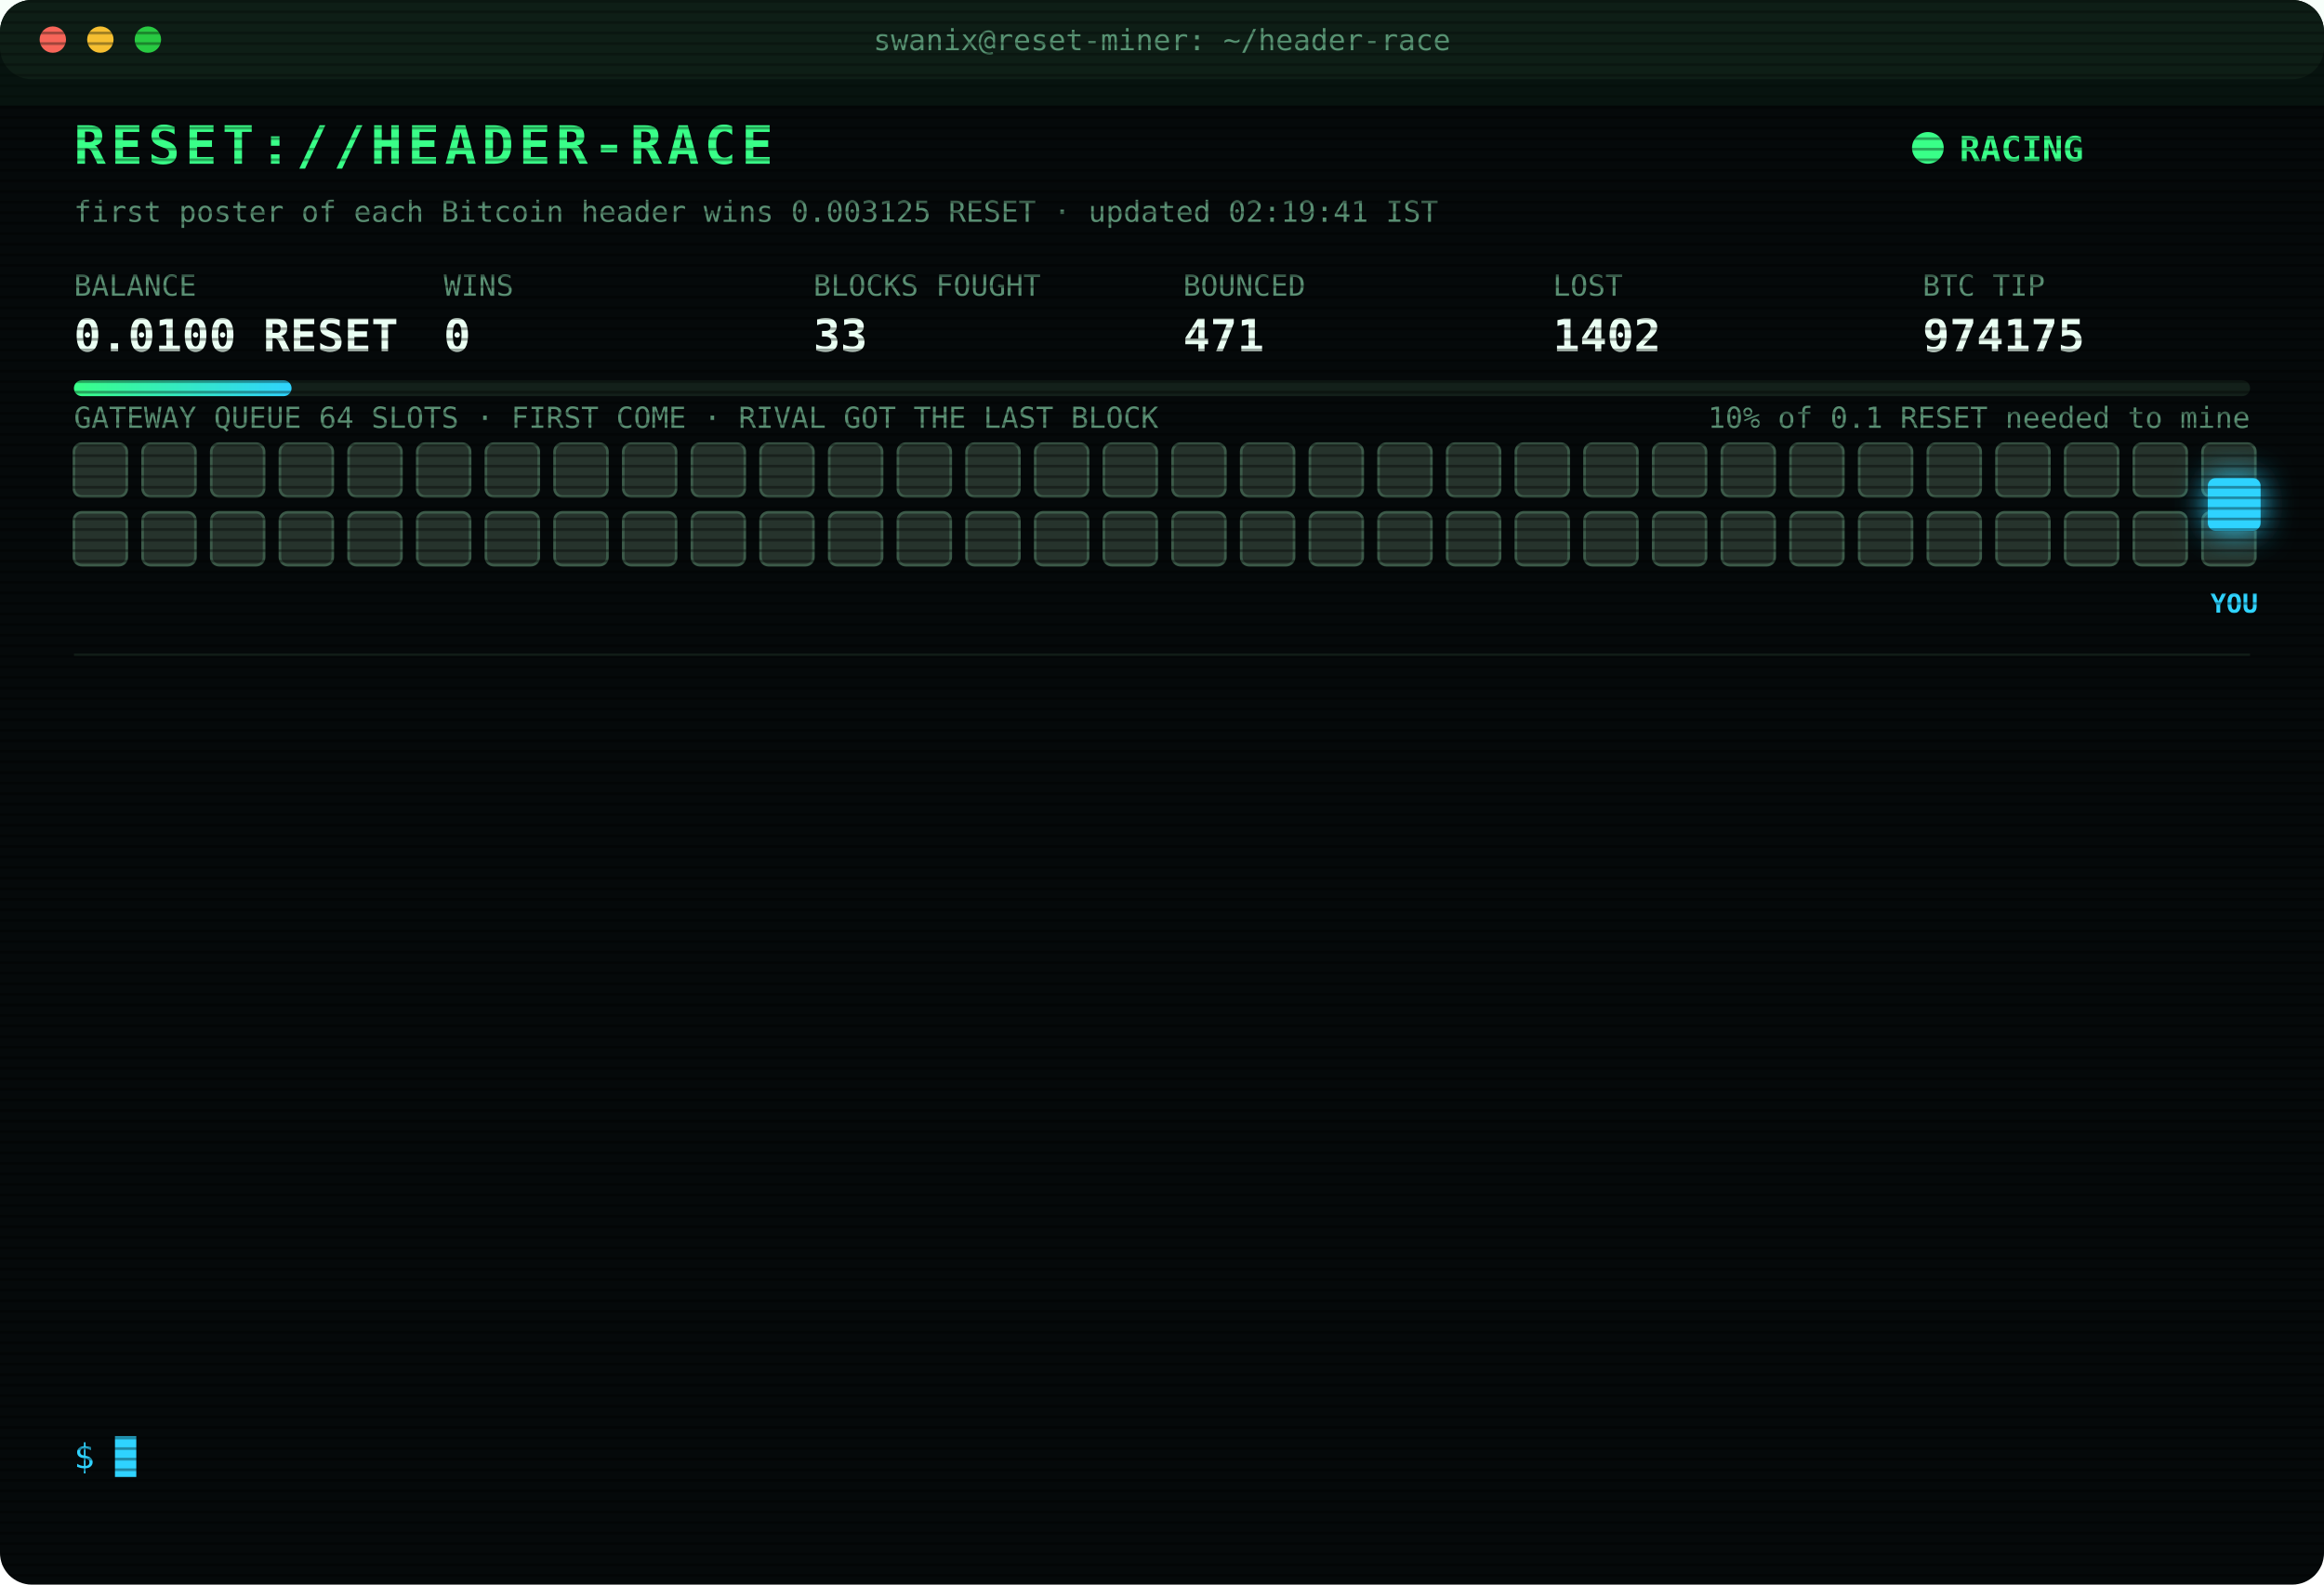
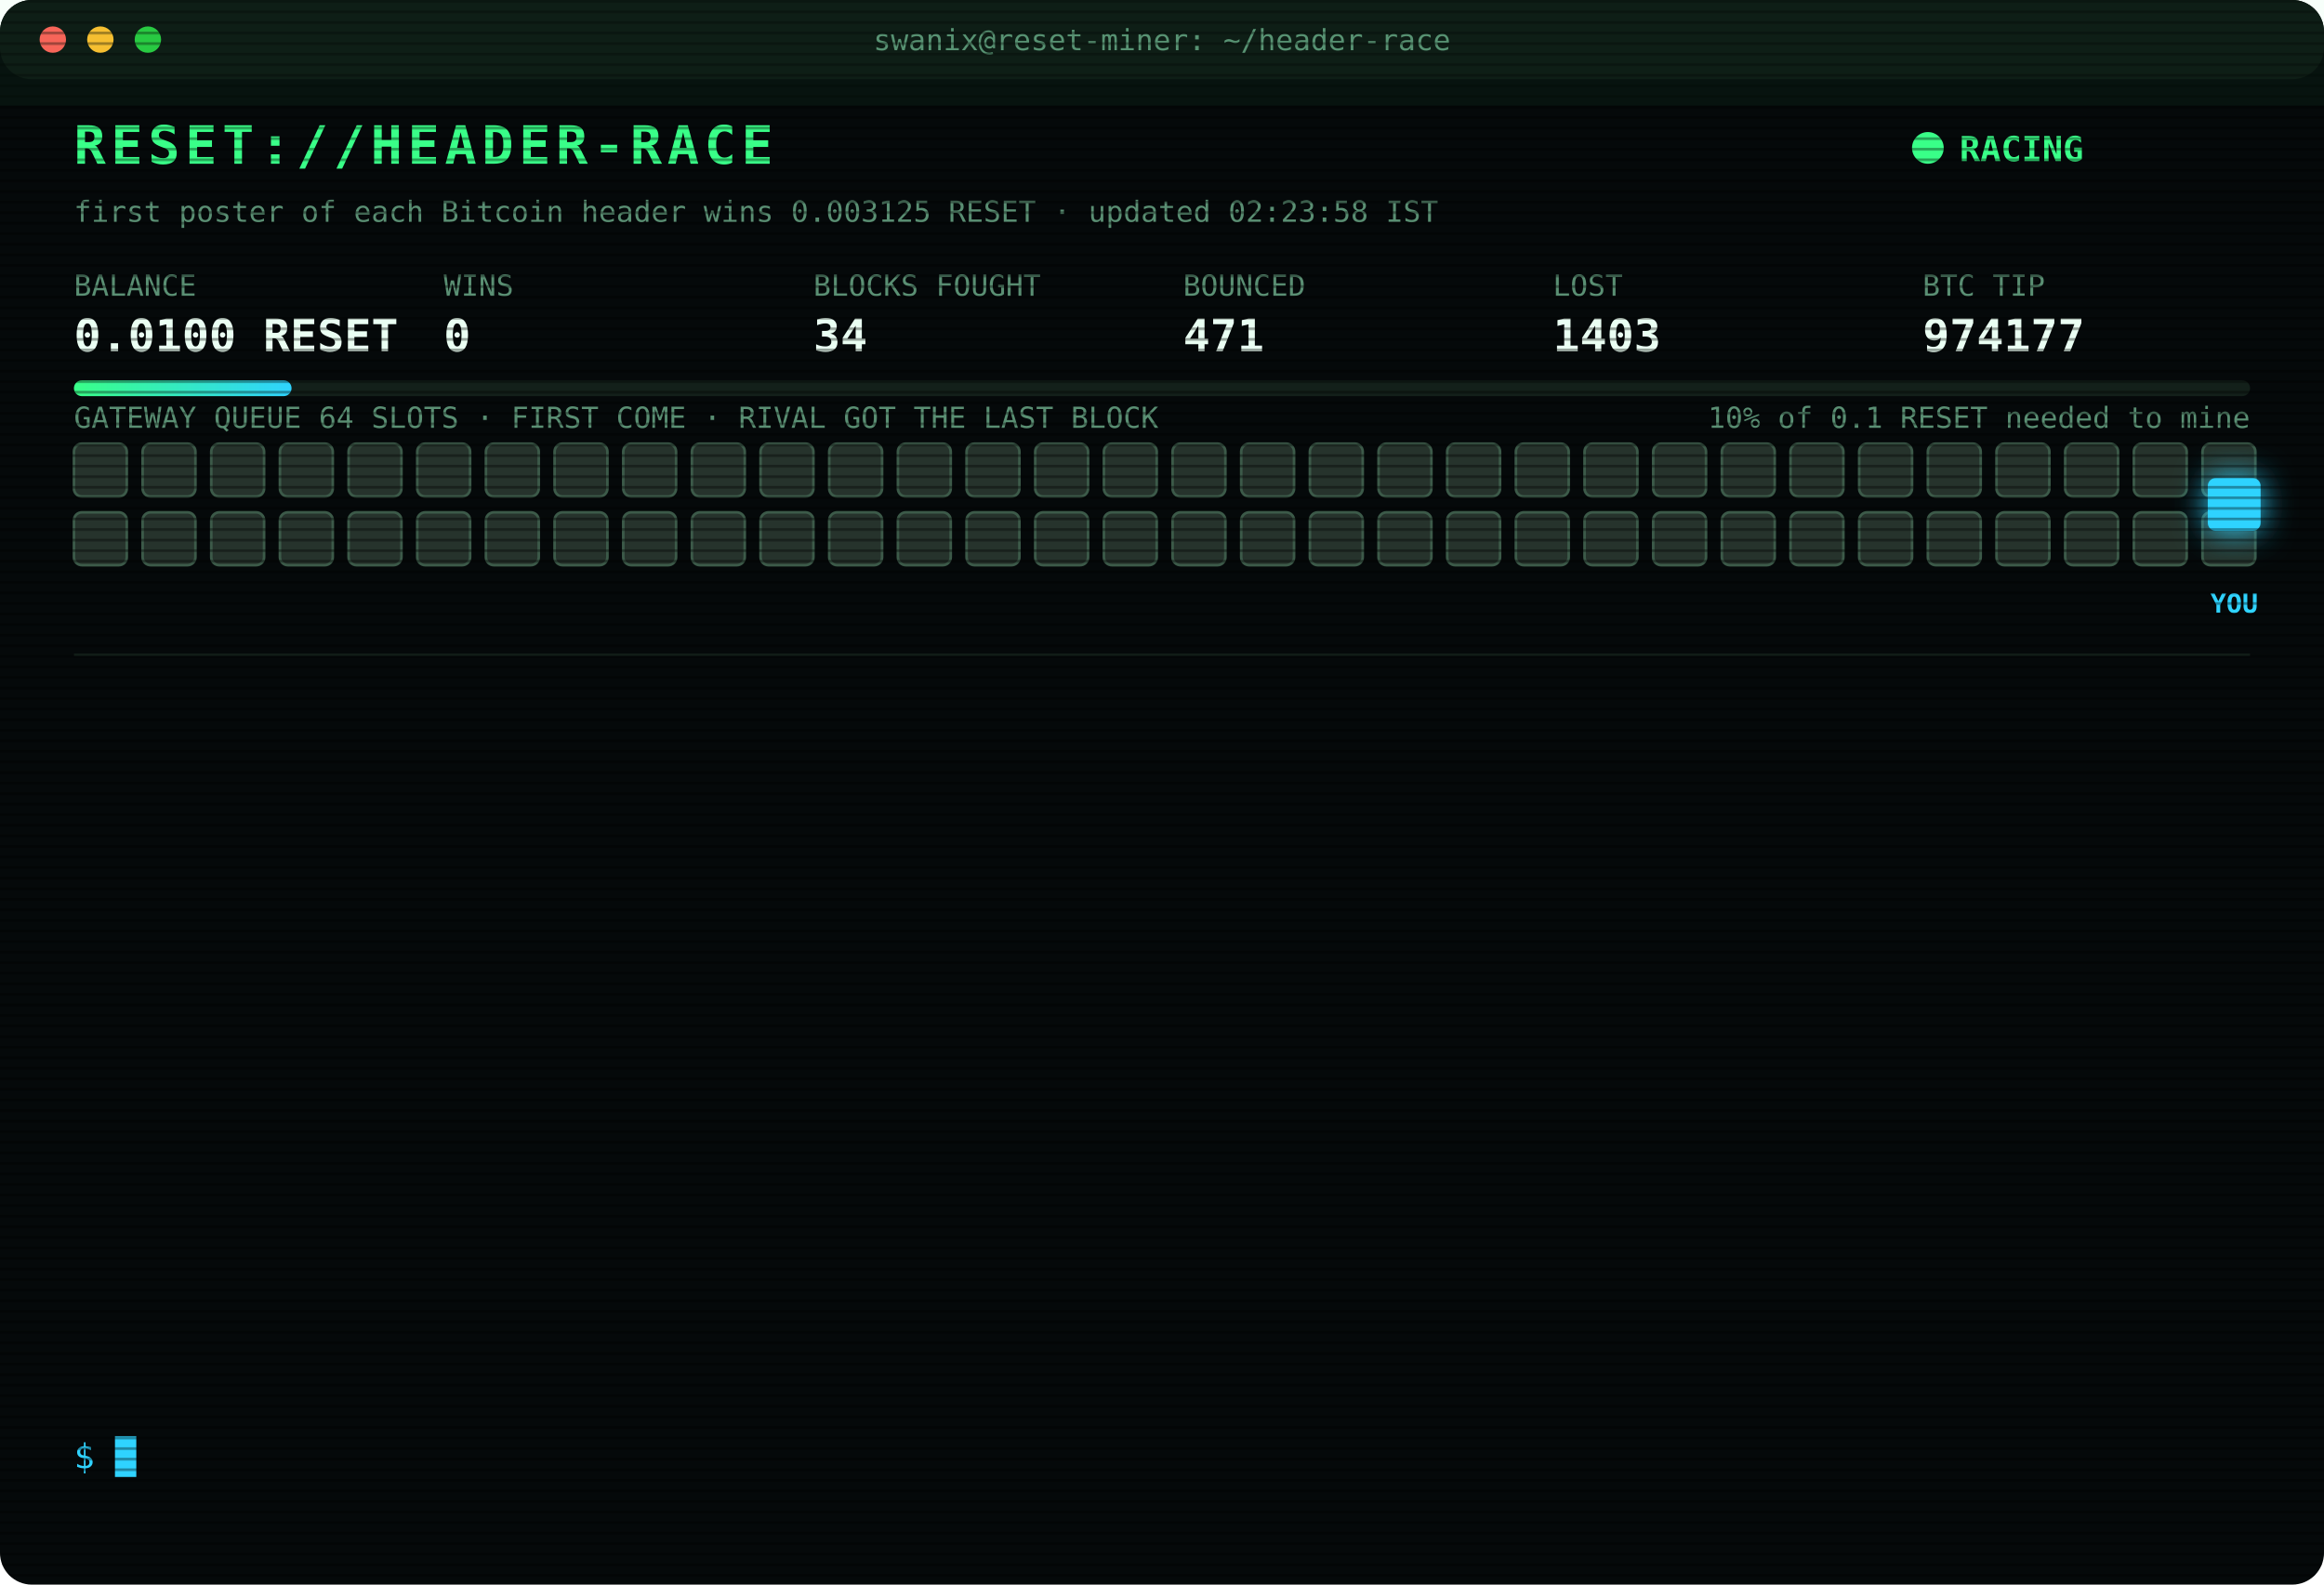
<svg xmlns="http://www.w3.org/2000/svg" width="880" height="600" viewBox="0 0 880 600" font-family="ui-monospace,SFMono-Regular,Menlo,Consolas,monospace">
  <style>
text{font-size:13px;fill:#7CFFB2}
.title{font-size:20px;font-weight:700;fill:#39FF88;letter-spacing:2px;animation:glitch 3s infinite steps(1)}
.sub{fill:#2fd3ff}.k{fill:#5a8f73;font-size:11px}.v{font-size:17px;font-weight:700;fill:#eafff3}
.ts{fill:#3f6b56}.boot{fill:#2fd3ff}.dim{fill:#5a8f73}.bad{fill:#ff4d6d}.warn{fill:#ffd23f}.mag{fill:#ff5cf0}.win{fill:#39FF88;font-weight:700}
.tag{font-size:10px;fill:#2fd3ff;font-weight:700}
.rival{fill:#26332c;stroke:#3c5a49;animation:jam 1.2s infinite alternate}
.idle{fill:#141c18;stroke:#22302a;animation:breathe 4s infinite}
.me{fill:#2fd3ff;filter:drop-shadow(0 0 6px #2fd3ff)}
.hover{animation:nudge 1.1s infinite ease-in-out}.bounce{animation:kick 1.4s infinite}
.ln{opacity:0;animation:in .4s forwards}
.cur{animation:blink 1s infinite steps(1)}
.scan{animation:scan 6s infinite linear}
.led{animation:blink 1.4s infinite}
@keyframes in{from{opacity:0;transform:translateX(-6px)}to{opacity:1;transform:none}}
@keyframes blink{50%{opacity:0}}
@keyframes jam{to{fill:#33463b}}
@keyframes breathe{50%{opacity:.4}}
@keyframes nudge{50%{transform:translateX(-10px)}}
@keyframes kick{0%,100%{transform:none}30%{transform:translateX(-14px)}55%{transform:translateX(10px) translateY(-6px)}}
@keyframes glitch{0%,92%{transform:none}93%{transform:translateX(2px);fill:#ff4d6d}95%{transform:translateX(-2px);fill:#2fd3ff}97%{transform:none}}
@keyframes scan{from{transform:translateY(-40px)}to{transform:translateY(600px)}}
</style>
  <defs>
    <pattern id="sl" width="4" height="4" patternUnits="userSpaceOnUse">
      <rect width="4" height="1" fill="#000" opacity=".35" />
    </pattern>
    <linearGradient id="bar">
      <stop offset="0" stop-color="#39FF88" />
      <stop offset="1" stop-color="#2fd3ff" />
    </linearGradient>
  </defs>
  <rect width="880" height="600" rx="12" fill="#05090a" />
  <rect width="880" height="30" rx="12" fill="#0d1512" />
  <circle cx="20" cy="15" r="5" fill="#ff5f57" />
  <circle cx="38" cy="15" r="5" fill="#febc2e" />
  <circle cx="56" cy="15" r="5" fill="#28c840" />
  <text x="440" y="19" text-anchor="middle" class="k">swanix@reset-miner: ~/header-race</text>
  <text x="28" y="62" class="title">RESET://HEADER-RACE</text>
  <circle class="led" cx="730" cy="56" r="6" fill="#39FF88" />
  <text x="742" y="61" class="win">RACING</text>
-   <text x="28" y="84" class="k">first poster of each Bitcoin header wins 0.003125 RESET · updated 02:19:41 IST</text>
+   <text x="28" y="84" class="k">first poster of each Bitcoin header wins 0.003125 RESET · updated 02:23:58 IST</text>
  <text x="28" y="112" class="k">BALANCE</text>
  <text x="28" y="133" class="v">0.0100 RESET</text>
  <text x="168" y="112" class="k">WINS</text>
  <text x="168" y="133" class="v">0</text>
  <text x="308" y="112" class="k">BLOCKS FOUGHT</text>
-   <text x="308" y="133" class="v">33</text>
+   <text x="308" y="133" class="v">34</text>
  <text x="448" y="112" class="k">BOUNCED</text>
  <text x="448" y="133" class="v">471</text>
  <text x="588" y="112" class="k">LOST</text>
-   <text x="588" y="133" class="v">1402</text>
+   <text x="588" y="133" class="v">1403</text>
  <text x="728" y="112" class="k">BTC TIP</text>
-   <text x="728" y="133" class="v">974175</text>
+   <text x="728" y="133" class="v">974177</text>
  <rect x="28" y="144" width="824" height="6" rx="3" fill="#13201a" />
  <rect x="28" y="144" width="82.4" height="6" rx="3" fill="url(#bar)" />
  <text x="852" y="162" text-anchor="end" class="k">10% of 0.1 RESET needed to mine</text>
  <text x="28" y="162" class="k">GATEWAY QUEUE 64 SLOTS · FIRST COME · RIVAL GOT THE LAST BLOCK</text>
  <rect class="rival" x="28" y="168" width="20" height="20" rx="3" style="animation-delay:0.00s" />
  <rect class="rival" x="54" y="168" width="20" height="20" rx="3" style="animation-delay:0.05s" />
  <rect class="rival" x="80" y="168" width="20" height="20" rx="3" style="animation-delay:0.10s" />
  <rect class="rival" x="106" y="168" width="20" height="20" rx="3" style="animation-delay:0.15s" />
  <rect class="rival" x="132" y="168" width="20" height="20" rx="3" style="animation-delay:0.20s" />
  <rect class="rival" x="158" y="168" width="20" height="20" rx="3" style="animation-delay:0.25s" />
  <rect class="rival" x="184" y="168" width="20" height="20" rx="3" style="animation-delay:0.30s" />
  <rect class="rival" x="210" y="168" width="20" height="20" rx="3" style="animation-delay:0.35s" />
  <rect class="rival" x="236" y="168" width="20" height="20" rx="3" style="animation-delay:0.40s" />
  <rect class="rival" x="262" y="168" width="20" height="20" rx="3" style="animation-delay:0.45s" />
  <rect class="rival" x="288" y="168" width="20" height="20" rx="3" style="animation-delay:0.50s" />
  <rect class="rival" x="314" y="168" width="20" height="20" rx="3" style="animation-delay:0.55s" />
  <rect class="rival" x="340" y="168" width="20" height="20" rx="3" style="animation-delay:0.60s" />
  <rect class="rival" x="366" y="168" width="20" height="20" rx="3" style="animation-delay:0.65s" />
  <rect class="rival" x="392" y="168" width="20" height="20" rx="3" style="animation-delay:0.70s" />
  <rect class="rival" x="418" y="168" width="20" height="20" rx="3" style="animation-delay:0.75s" />
  <rect class="rival" x="444" y="168" width="20" height="20" rx="3" style="animation-delay:0.80s" />
  <rect class="rival" x="470" y="168" width="20" height="20" rx="3" style="animation-delay:0.85s" />
  <rect class="rival" x="496" y="168" width="20" height="20" rx="3" style="animation-delay:0.90s" />
  <rect class="rival" x="522" y="168" width="20" height="20" rx="3" style="animation-delay:0.95s" />
  <rect class="rival" x="548" y="168" width="20" height="20" rx="3" style="animation-delay:1.00s" />
  <rect class="rival" x="574" y="168" width="20" height="20" rx="3" style="animation-delay:1.05s" />
  <rect class="rival" x="600" y="168" width="20" height="20" rx="3" style="animation-delay:1.10s" />
  <rect class="rival" x="626" y="168" width="20" height="20" rx="3" style="animation-delay:1.15s" />
  <rect class="rival" x="652" y="168" width="20" height="20" rx="3" style="animation-delay:1.20s" />
  <rect class="rival" x="678" y="168" width="20" height="20" rx="3" style="animation-delay:1.25s" />
  <rect class="rival" x="704" y="168" width="20" height="20" rx="3" style="animation-delay:1.30s" />
  <rect class="rival" x="730" y="168" width="20" height="20" rx="3" style="animation-delay:1.35s" />
  <rect class="rival" x="756" y="168" width="20" height="20" rx="3" style="animation-delay:1.40s" />
  <rect class="rival" x="782" y="168" width="20" height="20" rx="3" style="animation-delay:1.45s" />
  <rect class="rival" x="808" y="168" width="20" height="20" rx="3" style="animation-delay:1.50s" />
  <rect class="rival" x="834" y="168" width="20" height="20" rx="3" style="animation-delay:1.55s" />
  <rect class="rival" x="28" y="194" width="20" height="20" rx="3" style="animation-delay:1.60s" />
  <rect class="rival" x="54" y="194" width="20" height="20" rx="3" style="animation-delay:1.65s" />
  <rect class="rival" x="80" y="194" width="20" height="20" rx="3" style="animation-delay:1.70s" />
  <rect class="rival" x="106" y="194" width="20" height="20" rx="3" style="animation-delay:1.75s" />
  <rect class="rival" x="132" y="194" width="20" height="20" rx="3" style="animation-delay:1.80s" />
  <rect class="rival" x="158" y="194" width="20" height="20" rx="3" style="animation-delay:1.85s" />
  <rect class="rival" x="184" y="194" width="20" height="20" rx="3" style="animation-delay:1.90s" />
  <rect class="rival" x="210" y="194" width="20" height="20" rx="3" style="animation-delay:1.95s" />
  <rect class="rival" x="236" y="194" width="20" height="20" rx="3" style="animation-delay:2.00s" />
  <rect class="rival" x="262" y="194" width="20" height="20" rx="3" style="animation-delay:2.05s" />
  <rect class="rival" x="288" y="194" width="20" height="20" rx="3" style="animation-delay:2.10s" />
  <rect class="rival" x="314" y="194" width="20" height="20" rx="3" style="animation-delay:2.15s" />
  <rect class="rival" x="340" y="194" width="20" height="20" rx="3" style="animation-delay:2.20s" />
  <rect class="rival" x="366" y="194" width="20" height="20" rx="3" style="animation-delay:2.25s" />
  <rect class="rival" x="392" y="194" width="20" height="20" rx="3" style="animation-delay:2.30s" />
  <rect class="rival" x="418" y="194" width="20" height="20" rx="3" style="animation-delay:2.35s" />
  <rect class="rival" x="444" y="194" width="20" height="20" rx="3" style="animation-delay:2.40s" />
  <rect class="rival" x="470" y="194" width="20" height="20" rx="3" style="animation-delay:2.45s" />
  <rect class="rival" x="496" y="194" width="20" height="20" rx="3" style="animation-delay:2.50s" />
  <rect class="rival" x="522" y="194" width="20" height="20" rx="3" style="animation-delay:2.55s" />
  <rect class="rival" x="548" y="194" width="20" height="20" rx="3" style="animation-delay:2.60s" />
  <rect class="rival" x="574" y="194" width="20" height="20" rx="3" style="animation-delay:2.65s" />
  <rect class="rival" x="600" y="194" width="20" height="20" rx="3" style="animation-delay:2.70s" />
  <rect class="rival" x="626" y="194" width="20" height="20" rx="3" style="animation-delay:2.75s" />
  <rect class="rival" x="652" y="194" width="20" height="20" rx="3" style="animation-delay:2.80s" />
  <rect class="rival" x="678" y="194" width="20" height="20" rx="3" style="animation-delay:2.85s" />
  <rect class="rival" x="704" y="194" width="20" height="20" rx="3" style="animation-delay:2.90s" />
  <rect class="rival" x="730" y="194" width="20" height="20" rx="3" style="animation-delay:2.95s" />
  <rect class="rival" x="756" y="194" width="20" height="20" rx="3" style="animation-delay:3.00s" />
  <rect class="rival" x="782" y="194" width="20" height="20" rx="3" style="animation-delay:3.05s" />
  <rect class="rival" x="808" y="194" width="20" height="20" rx="3" style="animation-delay:3.10s" />
  <rect class="rival" x="834" y="194" width="20" height="20" rx="3" style="animation-delay:3.15s" />
  <g class="hover">
    <rect class="me" x="836" y="181" width="20" height="20" rx="3" />
    <text class="tag" x="846" y="232" text-anchor="middle">YOU</text>
  </g>
  <line x1="28" x2="852" y1="248" y2="248" stroke="#13201a" />
  <g class="ln" style="animation-delay:0.40s">
-     <text x="28" y="270" class="ts">00:26:36</text>
-     <text x="104" y="270" class="bad">[LOST] #974163 taken by a rival miner</text>
+     <text x="28" y="270" class="ts">00:33:39</text>
+     <text x="104" y="270" class="bad">[LOST] #974165 taken by a rival miner</text>
  </g>
  <g class="ln" style="animation-delay:0.65s">
-     <text x="28" y="292" class="ts">00:29:37</text>
-     <text x="104" y="292" class="bad">[LOST] #974164 taken by a rival miner</text>
+     <text x="28" y="292" class="ts">00:59:47</text>
+     <text x="104" y="292" class="bad">[LOST] #974166 taken by a rival miner</text>
  </g>
  <g class="ln" style="animation-delay:0.90s">
-     <text x="28" y="314" class="ts">00:33:39</text>
-     <text x="104" y="314" class="bad">[LOST] #974165 taken by a rival miner</text>
+     <text x="28" y="314" class="ts">01:04:15</text>
+     <text x="104" y="314" class="bad">[LOST] #974167 taken by a rival miner</text>
  </g>
  <g class="ln" style="animation-delay:1.15s">
-     <text x="28" y="336" class="ts">00:59:47</text>
-     <text x="104" y="336" class="bad">[LOST] #974166 taken by a rival miner</text>
+     <text x="28" y="336" class="ts">01:23:26</text>
+     <text x="104" y="336" class="bad">[LOST] #974168 taken by a rival miner</text>
  </g>
  <g class="ln" style="animation-delay:1.40s">
-     <text x="28" y="358" class="ts">01:04:15</text>
-     <text x="104" y="358" class="bad">[LOST] #974167 taken by a rival miner</text>
+     <text x="28" y="358" class="ts">01:42:17</text>
+     <text x="104" y="358" class="bad">[LOST] #974169 taken by a rival miner</text>
  </g>
  <g class="ln" style="animation-delay:1.65s">
-     <text x="28" y="380" class="ts">01:23:26</text>
-     <text x="104" y="380" class="bad">[LOST] #974168 taken by a rival miner</text>
+     <text x="28" y="380" class="ts">01:49:47</text>
+     <text x="104" y="380" class="bad">[LOST] #974170 taken by a rival miner</text>
  </g>
  <g class="ln" style="animation-delay:1.90s">
-     <text x="28" y="402" class="ts">01:42:17</text>
-     <text x="104" y="402" class="bad">[LOST] #974169 taken by a rival miner</text>
+     <text x="28" y="402" class="ts">01:54:13</text>
+     <text x="104" y="402" class="bad">[LOST] #974171 taken by a rival miner</text>
  </g>
  <g class="ln" style="animation-delay:2.15s">
-     <text x="28" y="424" class="ts">01:49:47</text>
-     <text x="104" y="424" class="bad">[LOST] #974170 taken by a rival miner</text>
+     <text x="28" y="424" class="ts">01:58:07</text>
+     <text x="104" y="424" class="bad">[LOST] #974172 taken by a rival miner</text>
  </g>
  <g class="ln" style="animation-delay:2.40s">
-     <text x="28" y="446" class="ts">01:54:13</text>
-     <text x="104" y="446" class="bad">[LOST] #974171 taken by a rival miner</text>
+     <text x="28" y="446" class="ts">01:58:47</text>
+     <text x="104" y="446" class="bad">[LOST] #974173 taken by a rival miner</text>
  </g>
  <g class="ln" style="animation-delay:2.65s">
-     <text x="28" y="468" class="ts">01:58:07</text>
-     <text x="104" y="468" class="bad">[LOST] #974172 taken by a rival miner</text>
+     <text x="28" y="468" class="ts">02:02:09</text>
+     <text x="104" y="468" class="bad">[LOST] #974174 taken by a rival miner</text>
  </g>
  <g class="ln" style="animation-delay:2.90s">
-     <text x="28" y="490" class="ts">01:58:47</text>
-     <text x="104" y="490" class="bad">[LOST] #974173 taken by a rival miner</text>
+     <text x="28" y="490" class="ts">02:19:41</text>
+     <text x="104" y="490" class="bad">[LOST] #974175 taken by a rival miner</text>
  </g>
  <g class="ln" style="animation-delay:3.15s">
-     <text x="28" y="512" class="ts">02:02:09</text>
-     <text x="104" y="512" class="bad">[LOST] #974174 taken by a rival miner</text>
+     <text x="28" y="512" class="ts">02:23:58</text>
+     <text x="104" y="512" class="bad">[REJECTED] #974177 The network already has these headers.</text>
  </g>
  <g class="ln" style="animation-delay:3.40s">
-     <text x="28" y="534" class="ts">02:19:41</text>
-     <text x="104" y="534" class="bad">[LOST] #974175 taken by a rival miner</text>
+     <text x="28" y="534" class="ts">02:23:58</text>
+     <text x="104" y="534" class="bad">[LOST] #974176 taken by a rival miner</text>
  </g>
  <text x="28" y="556" class="sub">$ <tspan class="cur">█</tspan>
  </text>
  <rect width="880" height="600" rx="12" fill="url(#sl)" pointer-events="none" />
  <rect class="scan" width="880" height="40" fill="#39FF88" opacity=".04" />
</svg>
